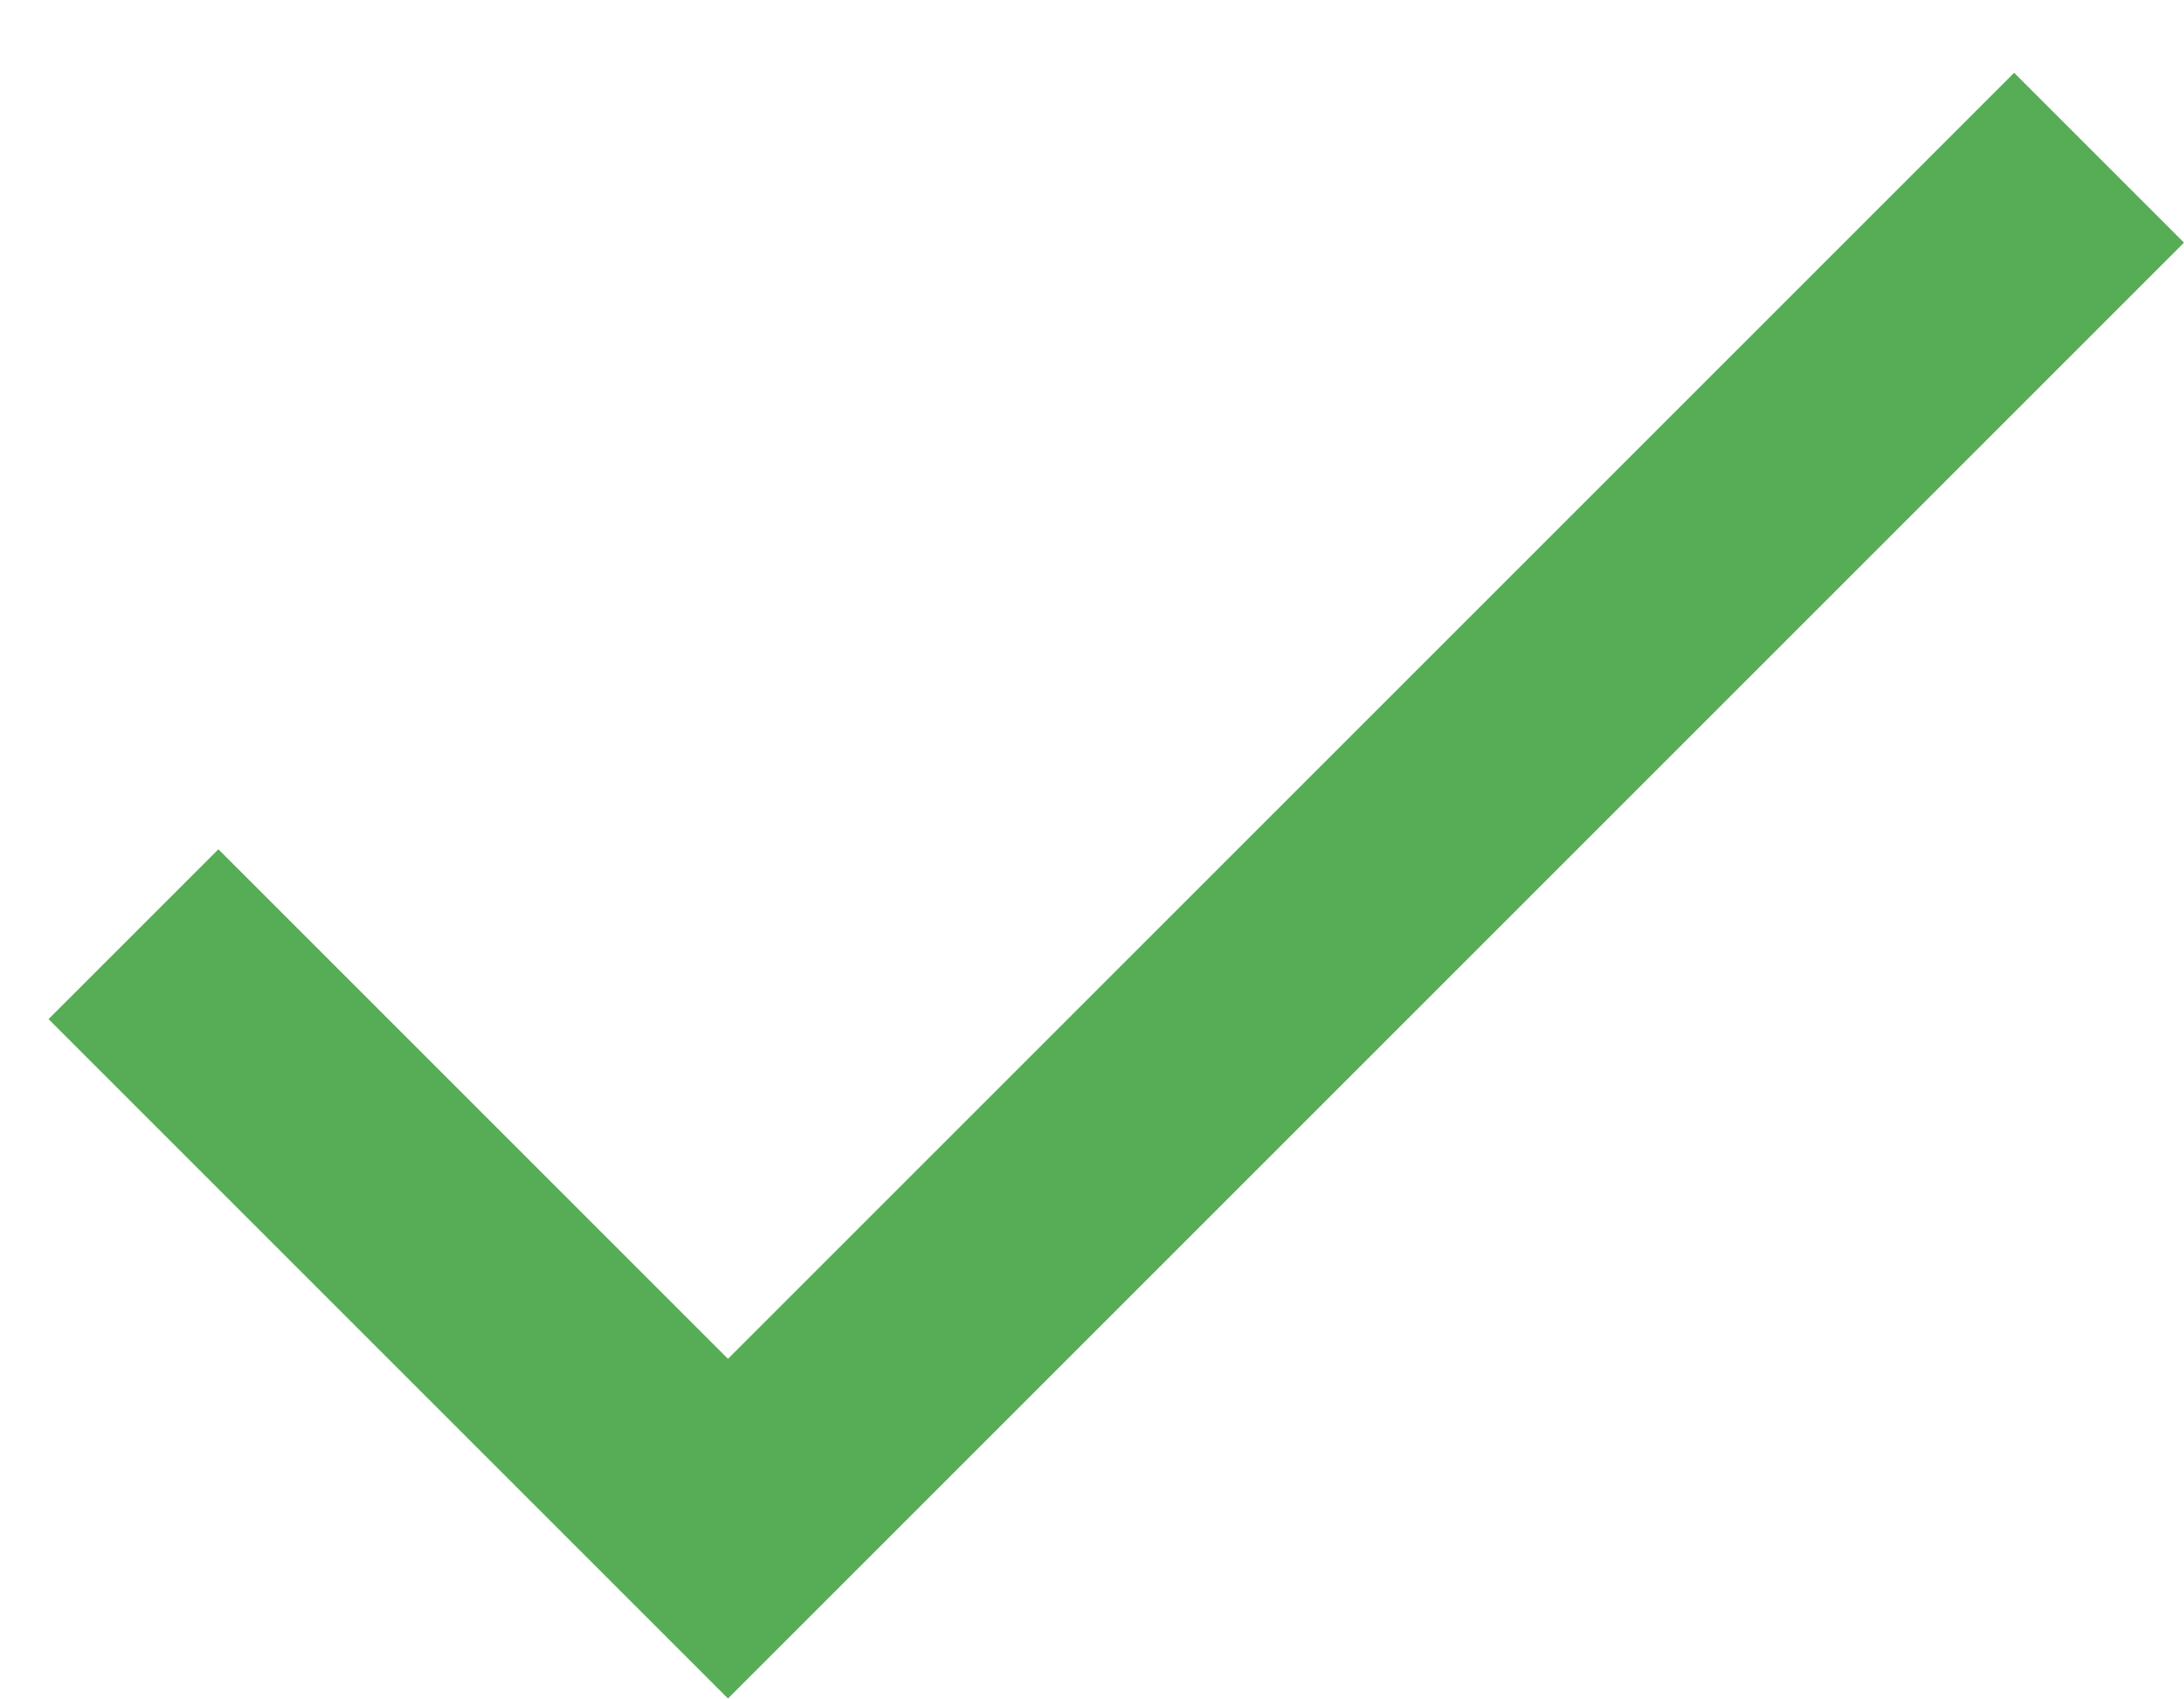
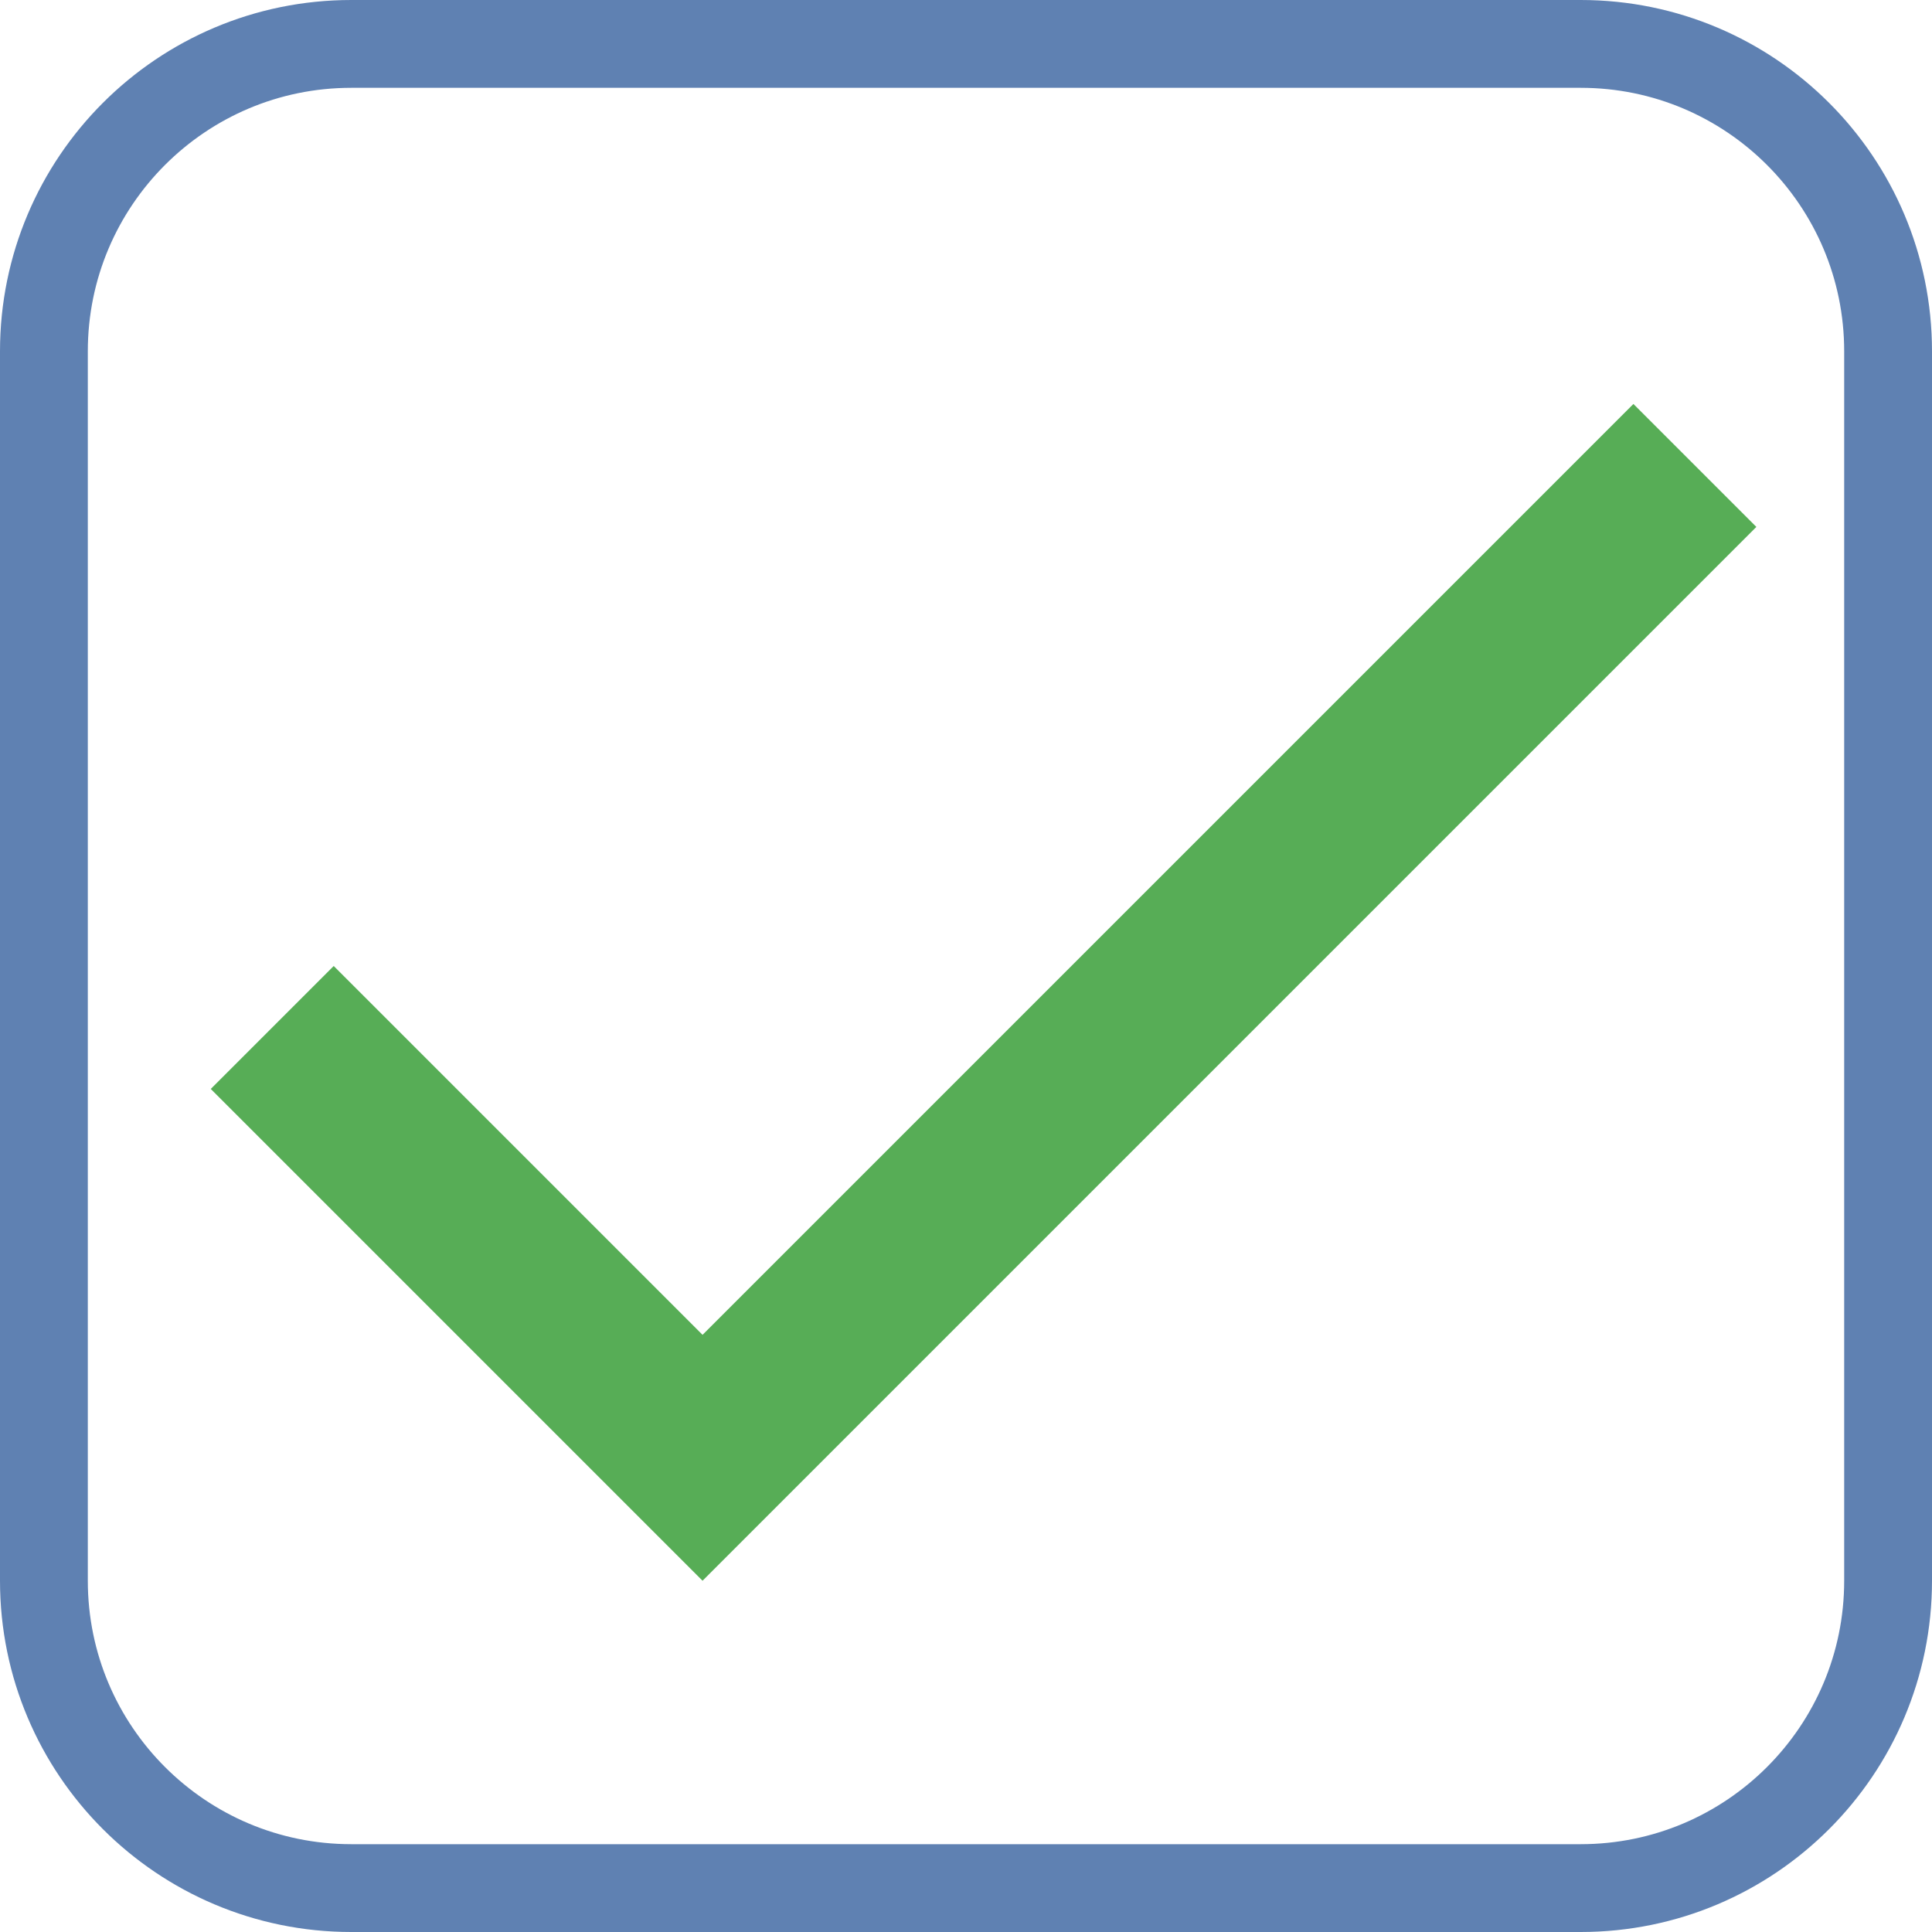
- <svg xmlns="http://www.w3.org/2000/svg" width="18" height="14" viewBox="0 0 18 14" fill="none">
-   <path d="M6 11.2L1.8 7L0.4 8.4L6 14L18 2L16.6 0.6L6 11.2Z" fill="#57AD56" />
+ <svg xmlns="http://www.w3.org/2000/svg" width="22" height="22" viewBox="0 0 22 22" fill="none">
+   <rect x="0.5" y="0.5" width="21" height="21" rx="3.5" stroke="#5F81B2" />
+   <path d="M8 15.2L3.8 11L2.4 12.4L8 18L20 6L18.6 4.6L8 15.2Z" fill="#57AD56" />
</svg>
